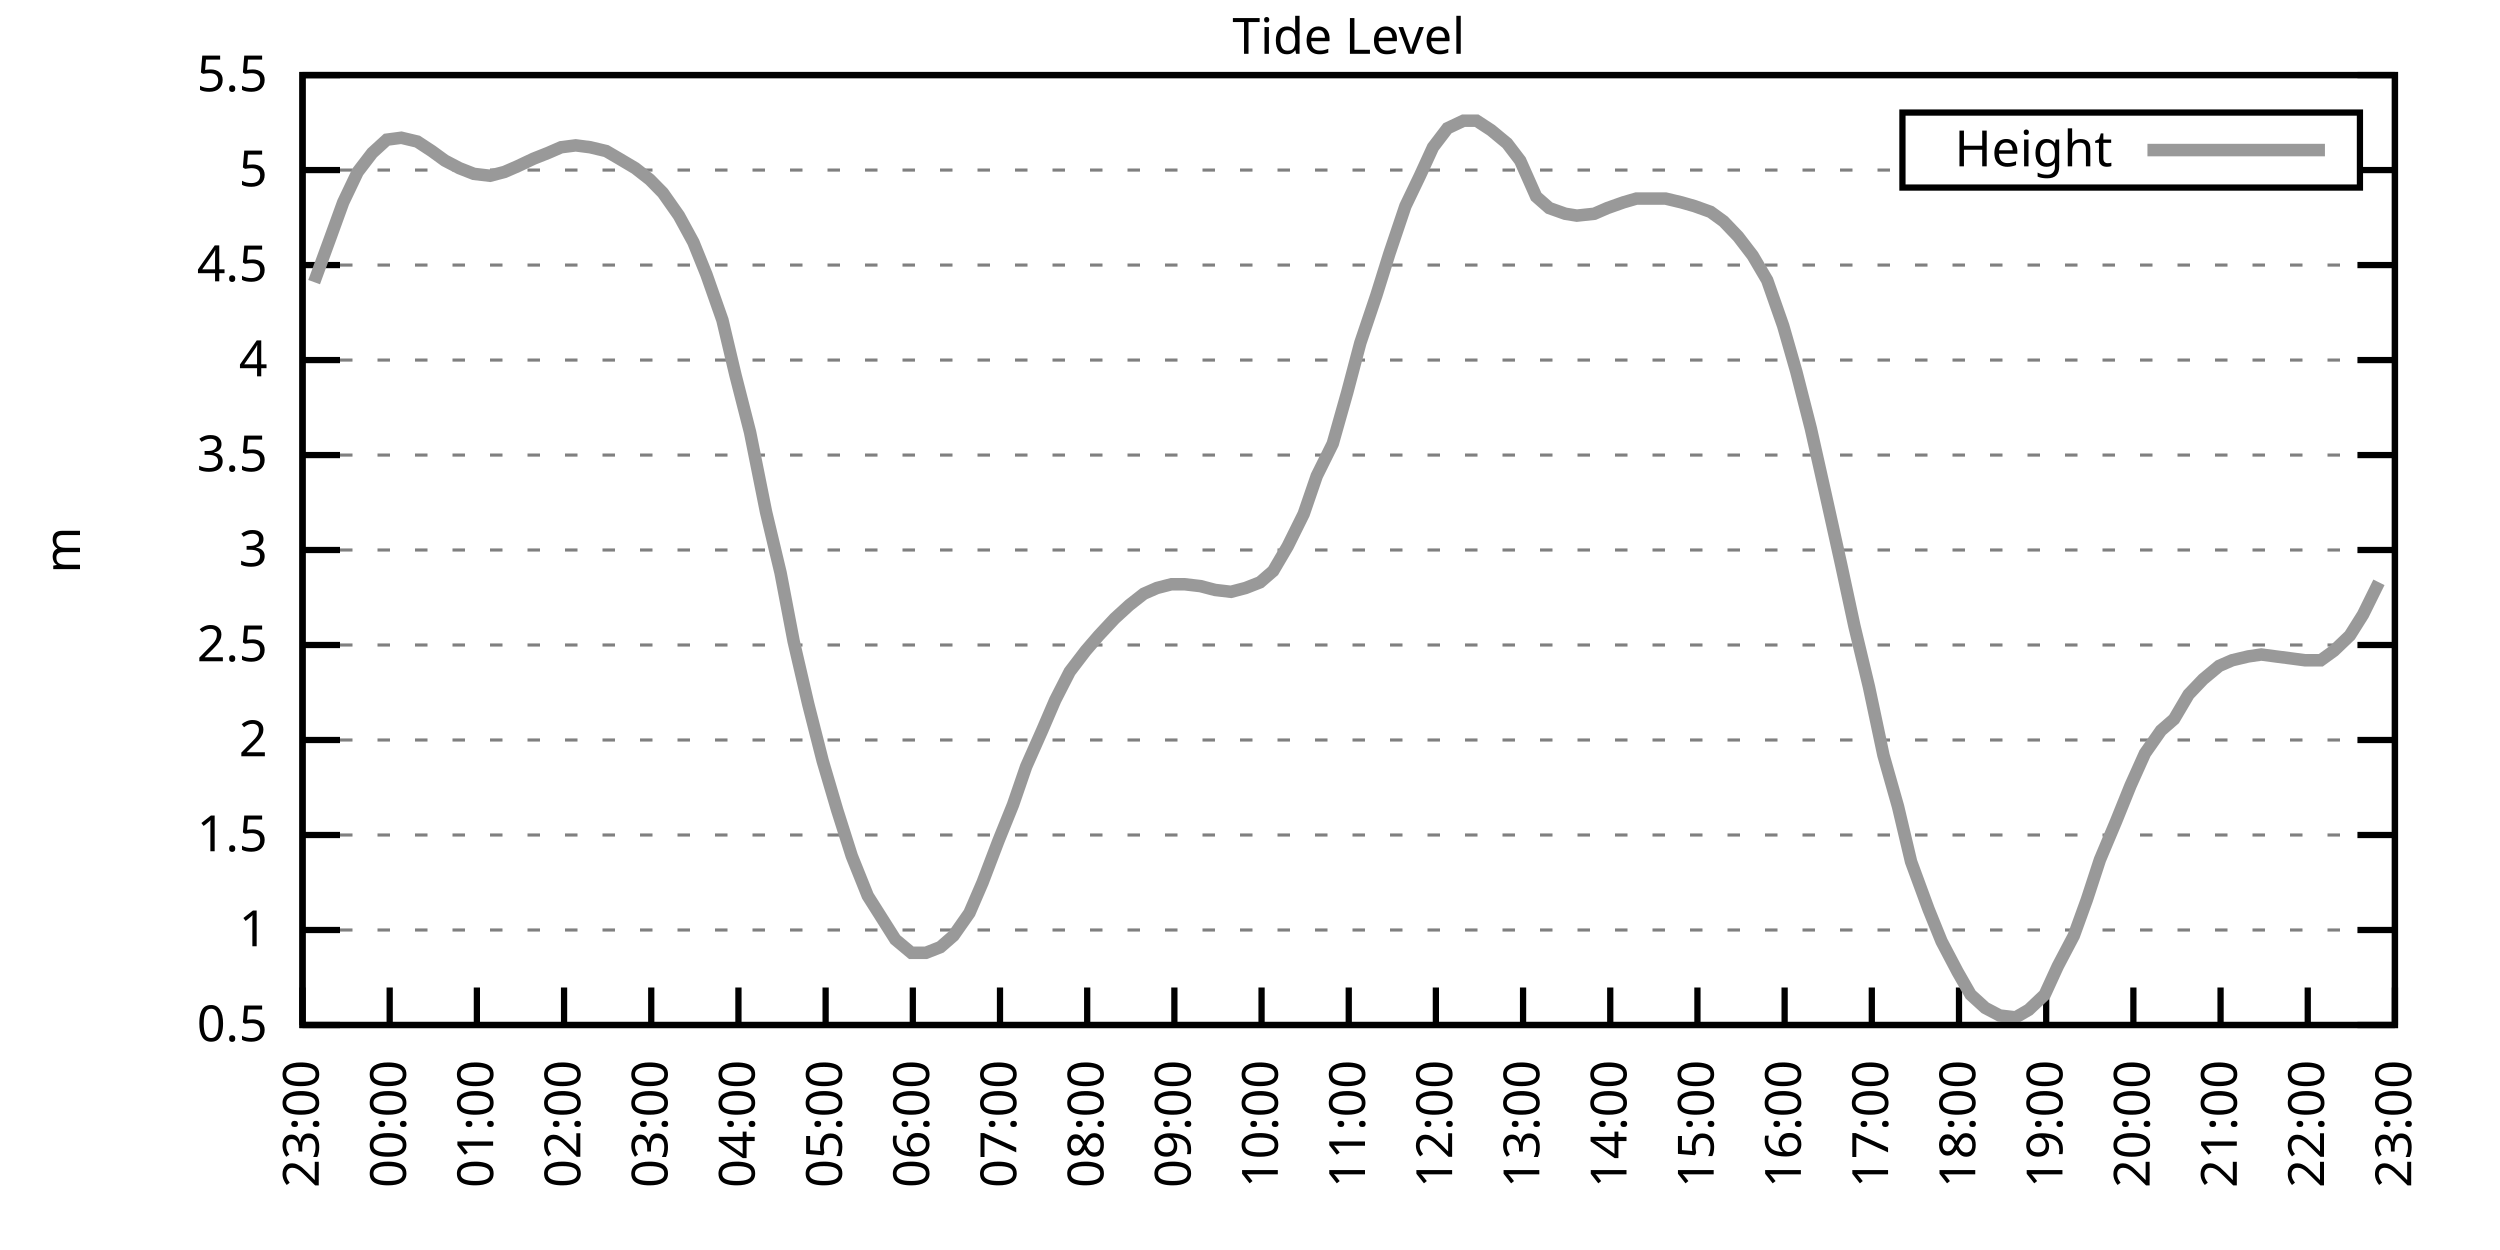
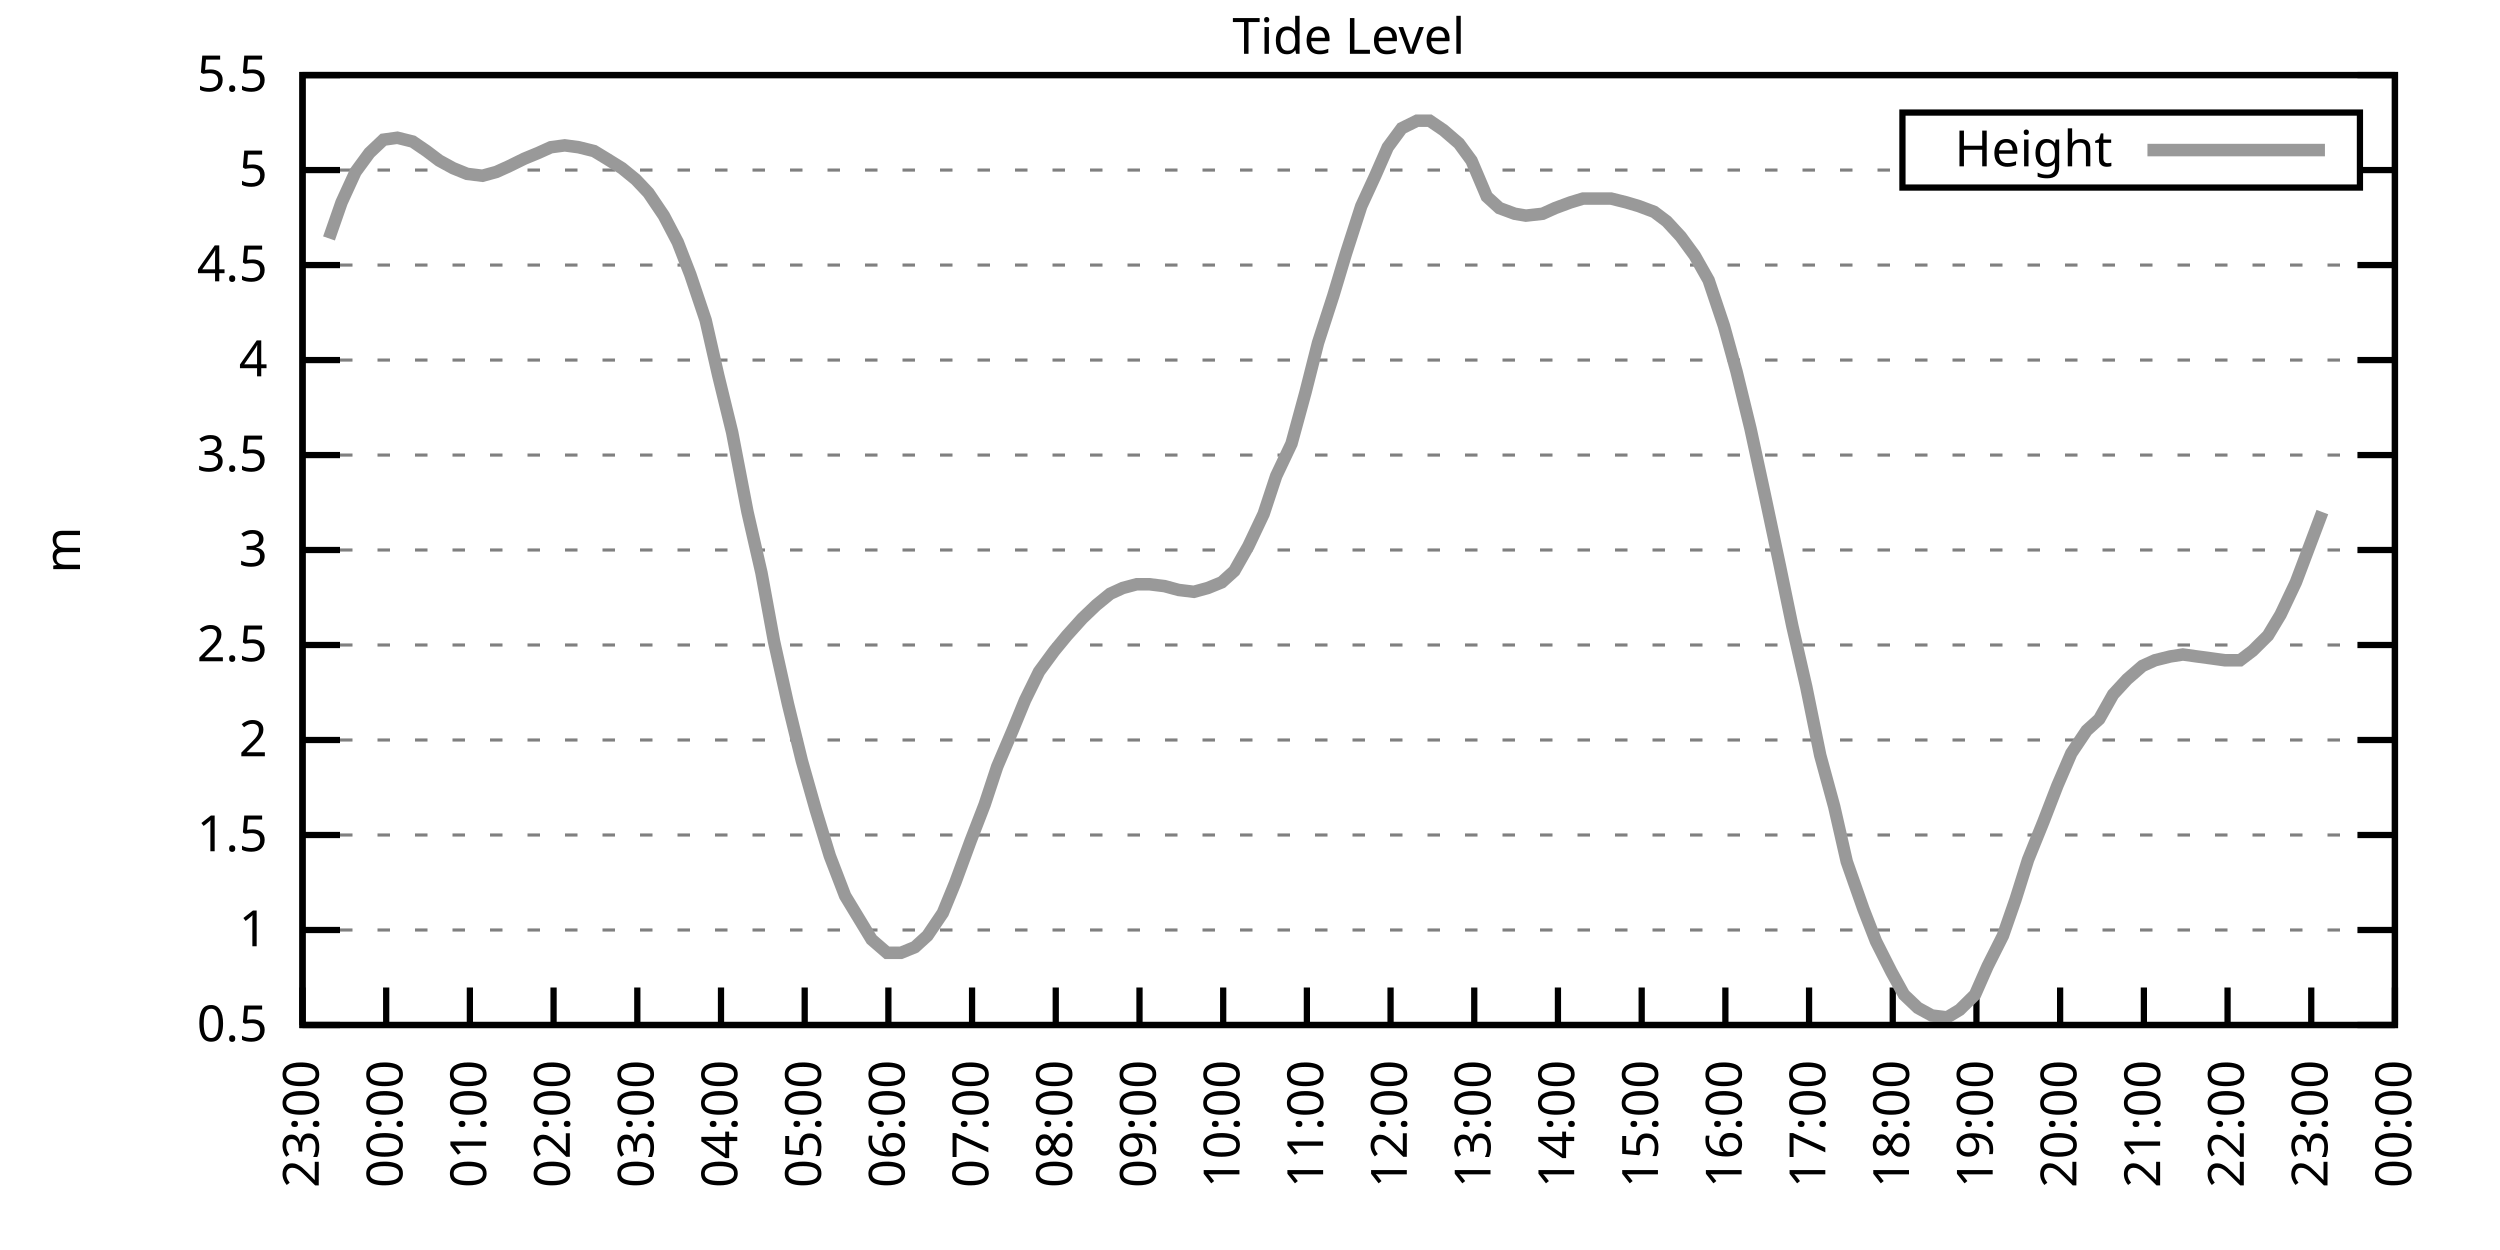
<svg xmlns="http://www.w3.org/2000/svg" xmlns:xlink="http://www.w3.org/1999/xlink" width="400" height="200" viewBox="0 0 400 200">
  <g id="gnuplot_canvas">
    <rect x="0" y="0" width="400" height="200" fill="none" />
    <defs>
      <circle id="gpDot" r="0.5" stroke-width="0.5" stroke="currentColor" />
      <path id="gpPt0" stroke-width="0.333" stroke="currentColor" d="M-1,0 h2 M0,-1 v2" />
      <path id="gpPt1" stroke-width="0.333" stroke="currentColor" d="M-1,-1 L1,1 M1,-1 L-1,1" />
      <path id="gpPt2" stroke-width="0.333" stroke="currentColor" d="M-1,0 L1,0 M0,-1 L0,1 M-1,-1 L1,1 M-1,1 L1,-1" />
      <rect id="gpPt3" stroke-width="0.333" stroke="currentColor" x="-1" y="-1" width="2" height="2" />
      <rect id="gpPt4" stroke-width="0.333" stroke="currentColor" fill="currentColor" x="-1" y="-1" width="2" height="2" />
      <circle id="gpPt5" stroke-width="0.333" stroke="currentColor" cx="0" cy="0" r="1" />
      <use xlink:href="#gpPt5" id="gpPt6" fill="currentColor" stroke="none" />
      <path id="gpPt7" stroke-width="0.333" stroke="currentColor" d="M0,-1.33 L-1.33,0.67 L1.33,0.67 z" />
      <use xlink:href="#gpPt7" id="gpPt8" fill="currentColor" stroke="none" />
      <use xlink:href="#gpPt7" id="gpPt9" stroke="currentColor" transform="rotate(180)" />
      <use xlink:href="#gpPt9" id="gpPt10" fill="currentColor" stroke="none" />
      <use xlink:href="#gpPt3" id="gpPt11" stroke="currentColor" transform="rotate(45)" />
      <use xlink:href="#gpPt11" id="gpPt12" fill="currentColor" stroke="none" />
      <path id="gpPt13" stroke-width="0.333" stroke="currentColor" d="M0,1.330 L1.265,0.411 L0.782,-1.067 L-0.782,-1.076 L-1.265,0.411 z" />
      <use xlink:href="#gpPt13" id="gpPt14" fill="currentColor" stroke="none" />
      <filter id="textbox" filterUnits="objectBoundingBox" x="0" y="0" height="1" width="1">
        <feFlood flood-color="white" flood-opacity="1" result="bgnd" />
        <feComposite in="SourceGraphic" in2="bgnd" operator="atop" />
      </filter>
      <filter id="greybox" filterUnits="objectBoundingBox" x="0" y="0" height="1" width="1">
        <feFlood flood-color="lightgrey" flood-opacity="1" result="grey" />
        <feComposite in="SourceGraphic" in2="grey" operator="atop" />
      </filter>
    </defs>
    <g fill="none" color="white" stroke="currentColor" stroke-width="1.00" stroke-linecap="butt" stroke-linejoin="miter">
</g>
    <g fill="none" color="black" stroke="currentColor" stroke-width="1.00" stroke-linecap="butt" stroke-linejoin="miter">
      <g stroke="none" shape-rendering="crispEdges">
        <polygon fill="rgb(255, 255, 255)" points="48.40,164.00 383.18,164.00 383.18,12.02 48.40,12.02 " />
      </g>
    </g>
    <g fill="none" color="black" stroke="currentColor" stroke-width="1.00" stroke-linecap="butt" stroke-linejoin="miter">
</g>
    <g fill="none" color="black" stroke="black" stroke-width="0.50" stroke-linecap="butt" stroke-linejoin="miter">
</g>
    <g fill="none" color="gray" stroke="currentColor" stroke-width="0.50" stroke-linecap="butt" stroke-linejoin="miter">
      <path stroke="gray" stroke-dasharray="2,4" class="gridline" d="M48.40,164.00 L383.19,164.00  " />
    </g>
    <g fill="none" color="gray" stroke="gray" stroke-width="1.00" stroke-linecap="butt" stroke-linejoin="miter">
</g>
    <g fill="none" color="black" stroke="currentColor" stroke-width="1.00" stroke-linecap="butt" stroke-linejoin="miter">
      <path stroke="black" d="M48.40,164.00 L54.40,164.00 M383.19,164.00 L377.19,164.00  " />
      <g transform="translate(42.80,166.60)" stroke="none" fill="black" font-family="Sans" font-size="8.00" text-anchor="end">
        <text>
          <tspan font-family="Sans"> 0.5</tspan>
        </text>
      </g>
    </g>
    <g fill="none" color="black" stroke="currentColor" stroke-width="1.00" stroke-linecap="butt" stroke-linejoin="miter">
</g>
    <g fill="none" color="black" stroke="black" stroke-width="0.50" stroke-linecap="butt" stroke-linejoin="miter">
</g>
    <g fill="none" color="gray" stroke="currentColor" stroke-width="0.50" stroke-linecap="butt" stroke-linejoin="miter">
      <path stroke="gray" stroke-dasharray="2,4" class="gridline" d="M48.40,148.80 L383.19,148.80  " />
    </g>
    <g fill="none" color="gray" stroke="gray" stroke-width="1.00" stroke-linecap="butt" stroke-linejoin="miter">
</g>
    <g fill="none" color="black" stroke="currentColor" stroke-width="1.00" stroke-linecap="butt" stroke-linejoin="miter">
      <path stroke="black" d="M48.40,148.80 L54.40,148.80 M383.19,148.80 L377.19,148.80  " />
      <g transform="translate(42.80,151.40)" stroke="none" fill="black" font-family="Sans" font-size="8.00" text-anchor="end">
        <text>
          <tspan font-family="Sans"> 1</tspan>
        </text>
      </g>
    </g>
    <g fill="none" color="black" stroke="currentColor" stroke-width="1.00" stroke-linecap="butt" stroke-linejoin="miter">
</g>
    <g fill="none" color="black" stroke="black" stroke-width="0.50" stroke-linecap="butt" stroke-linejoin="miter">
</g>
    <g fill="none" color="gray" stroke="currentColor" stroke-width="0.50" stroke-linecap="butt" stroke-linejoin="miter">
      <path stroke="gray" stroke-dasharray="2,4" class="gridline" d="M48.40,133.60 L383.19,133.60  " />
    </g>
    <g fill="none" color="gray" stroke="gray" stroke-width="1.00" stroke-linecap="butt" stroke-linejoin="miter">
</g>
    <g fill="none" color="black" stroke="currentColor" stroke-width="1.00" stroke-linecap="butt" stroke-linejoin="miter">
      <path stroke="black" d="M48.40,133.60 L54.40,133.60 M383.19,133.60 L377.19,133.60  " />
      <g transform="translate(42.80,136.20)" stroke="none" fill="black" font-family="Sans" font-size="8.00" text-anchor="end">
        <text>
          <tspan font-family="Sans"> 1.5</tspan>
        </text>
      </g>
    </g>
    <g fill="none" color="black" stroke="currentColor" stroke-width="1.00" stroke-linecap="butt" stroke-linejoin="miter">
</g>
    <g fill="none" color="black" stroke="black" stroke-width="0.50" stroke-linecap="butt" stroke-linejoin="miter">
</g>
    <g fill="none" color="gray" stroke="currentColor" stroke-width="0.50" stroke-linecap="butt" stroke-linejoin="miter">
      <path stroke="gray" stroke-dasharray="2,4" class="gridline" d="M48.40,118.40 L383.19,118.40  " />
    </g>
    <g fill="none" color="gray" stroke="gray" stroke-width="1.00" stroke-linecap="butt" stroke-linejoin="miter">
</g>
    <g fill="none" color="black" stroke="currentColor" stroke-width="1.00" stroke-linecap="butt" stroke-linejoin="miter">
      <path stroke="black" d="M48.40,118.40 L54.40,118.40 M383.19,118.40 L377.19,118.40  " />
      <g transform="translate(42.80,121.00)" stroke="none" fill="black" font-family="Sans" font-size="8.00" text-anchor="end">
        <text>
          <tspan font-family="Sans"> 2</tspan>
        </text>
      </g>
    </g>
    <g fill="none" color="black" stroke="currentColor" stroke-width="1.00" stroke-linecap="butt" stroke-linejoin="miter">
</g>
    <g fill="none" color="black" stroke="black" stroke-width="0.50" stroke-linecap="butt" stroke-linejoin="miter">
</g>
    <g fill="none" color="gray" stroke="currentColor" stroke-width="0.50" stroke-linecap="butt" stroke-linejoin="miter">
      <path stroke="gray" stroke-dasharray="2,4" class="gridline" d="M48.40,103.20 L383.19,103.20  " />
    </g>
    <g fill="none" color="gray" stroke="gray" stroke-width="1.00" stroke-linecap="butt" stroke-linejoin="miter">
</g>
    <g fill="none" color="black" stroke="currentColor" stroke-width="1.00" stroke-linecap="butt" stroke-linejoin="miter">
      <path stroke="black" d="M48.40,103.20 L54.40,103.20 M383.19,103.20 L377.19,103.20  " />
      <g transform="translate(42.80,105.80)" stroke="none" fill="black" font-family="Sans" font-size="8.00" text-anchor="end">
        <text>
          <tspan font-family="Sans"> 2.5</tspan>
        </text>
      </g>
    </g>
    <g fill="none" color="black" stroke="currentColor" stroke-width="1.00" stroke-linecap="butt" stroke-linejoin="miter">
</g>
    <g fill="none" color="black" stroke="black" stroke-width="0.50" stroke-linecap="butt" stroke-linejoin="miter">
</g>
    <g fill="none" color="gray" stroke="currentColor" stroke-width="0.50" stroke-linecap="butt" stroke-linejoin="miter">
      <path stroke="gray" stroke-dasharray="2,4" class="gridline" d="M48.40,88.00 L383.19,88.00  " />
    </g>
    <g fill="none" color="gray" stroke="gray" stroke-width="1.00" stroke-linecap="butt" stroke-linejoin="miter">
</g>
    <g fill="none" color="black" stroke="currentColor" stroke-width="1.00" stroke-linecap="butt" stroke-linejoin="miter">
      <path stroke="black" d="M48.40,88.00 L54.40,88.00 M383.19,88.00 L377.19,88.00  " />
      <g transform="translate(42.80,90.60)" stroke="none" fill="black" font-family="Sans" font-size="8.00" text-anchor="end">
        <text>
          <tspan font-family="Sans"> 3</tspan>
        </text>
      </g>
    </g>
    <g fill="none" color="black" stroke="currentColor" stroke-width="1.00" stroke-linecap="butt" stroke-linejoin="miter">
</g>
    <g fill="none" color="black" stroke="black" stroke-width="0.50" stroke-linecap="butt" stroke-linejoin="miter">
</g>
    <g fill="none" color="gray" stroke="currentColor" stroke-width="0.50" stroke-linecap="butt" stroke-linejoin="miter">
      <path stroke="gray" stroke-dasharray="2,4" class="gridline" d="M48.40,72.81 L383.19,72.81  " />
    </g>
    <g fill="none" color="gray" stroke="gray" stroke-width="1.00" stroke-linecap="butt" stroke-linejoin="miter">
</g>
    <g fill="none" color="black" stroke="currentColor" stroke-width="1.00" stroke-linecap="butt" stroke-linejoin="miter">
      <path stroke="black" d="M48.40,72.81 L54.40,72.81 M383.19,72.81 L377.19,72.81  " />
      <g transform="translate(42.80,75.41)" stroke="none" fill="black" font-family="Sans" font-size="8.00" text-anchor="end">
        <text>
          <tspan font-family="Sans"> 3.5</tspan>
        </text>
      </g>
    </g>
    <g fill="none" color="black" stroke="currentColor" stroke-width="1.00" stroke-linecap="butt" stroke-linejoin="miter">
</g>
    <g fill="none" color="black" stroke="black" stroke-width="0.50" stroke-linecap="butt" stroke-linejoin="miter">
</g>
    <g fill="none" color="gray" stroke="currentColor" stroke-width="0.50" stroke-linecap="butt" stroke-linejoin="miter">
      <path stroke="gray" stroke-dasharray="2,4" class="gridline" d="M48.40,57.61 L383.19,57.61  " />
    </g>
    <g fill="none" color="gray" stroke="gray" stroke-width="1.00" stroke-linecap="butt" stroke-linejoin="miter">
</g>
    <g fill="none" color="black" stroke="currentColor" stroke-width="1.00" stroke-linecap="butt" stroke-linejoin="miter">
      <path stroke="black" d="M48.40,57.61 L54.40,57.61 M383.19,57.61 L377.19,57.61  " />
      <g transform="translate(42.80,60.21)" stroke="none" fill="black" font-family="Sans" font-size="8.00" text-anchor="end">
        <text>
          <tspan font-family="Sans"> 4</tspan>
        </text>
      </g>
    </g>
    <g fill="none" color="black" stroke="currentColor" stroke-width="1.00" stroke-linecap="butt" stroke-linejoin="miter">
</g>
    <g fill="none" color="black" stroke="black" stroke-width="0.50" stroke-linecap="butt" stroke-linejoin="miter">
</g>
    <g fill="none" color="gray" stroke="currentColor" stroke-width="0.50" stroke-linecap="butt" stroke-linejoin="miter">
      <path stroke="gray" stroke-dasharray="2,4" class="gridline" d="M48.40,42.41 L383.19,42.41  " />
    </g>
    <g fill="none" color="gray" stroke="gray" stroke-width="1.00" stroke-linecap="butt" stroke-linejoin="miter">
</g>
    <g fill="none" color="black" stroke="currentColor" stroke-width="1.00" stroke-linecap="butt" stroke-linejoin="miter">
      <path stroke="black" d="M48.40,42.41 L54.40,42.41 M383.19,42.41 L377.19,42.41  " />
      <g transform="translate(42.80,45.01)" stroke="none" fill="black" font-family="Sans" font-size="8.00" text-anchor="end">
        <text>
          <tspan font-family="Sans"> 4.5</tspan>
        </text>
      </g>
    </g>
    <g fill="none" color="black" stroke="currentColor" stroke-width="1.00" stroke-linecap="butt" stroke-linejoin="miter">
</g>
    <g fill="none" color="black" stroke="black" stroke-width="0.50" stroke-linecap="butt" stroke-linejoin="miter">
</g>
    <g fill="none" color="gray" stroke="currentColor" stroke-width="0.50" stroke-linecap="butt" stroke-linejoin="miter">
      <path stroke="gray" stroke-dasharray="2,4" class="gridline" d="M48.40,27.21 L304.39,27.21 M377.59,27.21 L383.19,27.21  " />
    </g>
    <g fill="none" color="gray" stroke="gray" stroke-width="1.00" stroke-linecap="butt" stroke-linejoin="miter">
</g>
    <g fill="none" color="black" stroke="currentColor" stroke-width="1.00" stroke-linecap="butt" stroke-linejoin="miter">
      <path stroke="black" d="M48.40,27.21 L54.40,27.21 M383.19,27.21 L377.19,27.21  " />
      <g transform="translate(42.80,29.81)" stroke="none" fill="black" font-family="Sans" font-size="8.00" text-anchor="end">
        <text>
          <tspan font-family="Sans"> 5</tspan>
        </text>
      </g>
    </g>
    <g fill="none" color="black" stroke="currentColor" stroke-width="1.00" stroke-linecap="butt" stroke-linejoin="miter">
</g>
    <g fill="none" color="black" stroke="black" stroke-width="0.50" stroke-linecap="butt" stroke-linejoin="miter">
</g>
    <g fill="none" color="gray" stroke="currentColor" stroke-width="0.50" stroke-linecap="butt" stroke-linejoin="miter">
      <path stroke="gray" stroke-dasharray="2,4" class="gridline" d="M48.40,12.01 L383.19,12.01  " />
    </g>
    <g fill="none" color="gray" stroke="gray" stroke-width="1.00" stroke-linecap="butt" stroke-linejoin="miter">
</g>
    <g fill="none" color="black" stroke="currentColor" stroke-width="1.00" stroke-linecap="butt" stroke-linejoin="miter">
      <path stroke="black" d="M48.40,12.01 L54.40,12.01 M383.19,12.01 L377.19,12.01  " />
      <g transform="translate(42.80,14.61)" stroke="none" fill="black" font-family="Sans" font-size="8.00" text-anchor="end">
        <text>
          <tspan font-family="Sans"> 5.5</tspan>
        </text>
      </g>
    </g>
    <g fill="none" color="black" stroke="currentColor" stroke-width="1.00" stroke-linecap="butt" stroke-linejoin="miter">
      <path stroke="black" d="M48.40,164.00 L48.40,158.00  " />
      <g transform="translate(51.00,169.60) rotate(270.00)" stroke="none" fill="black" font-family="Sans" font-size="8.00" text-anchor="end">
        <text>
          <tspan font-family="Sans">23:00</tspan>
        </text>
      </g>
    </g>
    <g fill="none" color="black" stroke="currentColor" stroke-width="1.00" stroke-linecap="butt" stroke-linejoin="miter">
-       <path stroke="black" d="M62.35,164.00 L62.35,158.00  " />
-       <g transform="translate(64.95,169.60) rotate(270.00)" stroke="none" fill="black" font-family="Sans" font-size="8.00" text-anchor="end">
+       <path stroke="black" d="M61.79,164.00 L61.79,158.00  " />
+       <g transform="translate(64.39,169.60) rotate(270.00)" stroke="none" fill="black" font-family="Sans" font-size="8.00" text-anchor="end">
        <text>
          <tspan font-family="Sans">00:00</tspan>
        </text>
      </g>
    </g>
    <g fill="none" color="black" stroke="currentColor" stroke-width="1.00" stroke-linecap="butt" stroke-linejoin="miter">
-       <path stroke="black" d="M76.30,164.00 L76.30,158.00  " />
-       <g transform="translate(78.90,169.60) rotate(270.00)" stroke="none" fill="black" font-family="Sans" font-size="8.00" text-anchor="end">
+       <path stroke="black" d="M75.18,164.00 L75.18,158.00  " />
+       <g transform="translate(77.78,169.60) rotate(270.00)" stroke="none" fill="black" font-family="Sans" font-size="8.00" text-anchor="end">
        <text>
          <tspan font-family="Sans">01:00</tspan>
        </text>
      </g>
    </g>
    <g fill="none" color="black" stroke="currentColor" stroke-width="1.00" stroke-linecap="butt" stroke-linejoin="miter">
-       <path stroke="black" d="M90.25,164.00 L90.25,158.00  " />
-       <g transform="translate(92.85,169.60) rotate(270.00)" stroke="none" fill="black" font-family="Sans" font-size="8.00" text-anchor="end">
+       <path stroke="black" d="M88.57,164.00 L88.57,158.00  " />
+       <g transform="translate(91.17,169.60) rotate(270.00)" stroke="none" fill="black" font-family="Sans" font-size="8.00" text-anchor="end">
        <text>
          <tspan font-family="Sans">02:00</tspan>
        </text>
      </g>
    </g>
    <g fill="none" color="black" stroke="currentColor" stroke-width="1.00" stroke-linecap="butt" stroke-linejoin="miter">
-       <path stroke="black" d="M104.20,164.00 L104.20,158.00  " />
-       <g transform="translate(106.80,169.60) rotate(270.00)" stroke="none" fill="black" font-family="Sans" font-size="8.00" text-anchor="end">
+       <path stroke="black" d="M101.97,164.00 L101.97,158.00  " />
+       <g transform="translate(104.57,169.60) rotate(270.00)" stroke="none" fill="black" font-family="Sans" font-size="8.00" text-anchor="end">
        <text>
          <tspan font-family="Sans">03:00</tspan>
        </text>
      </g>
    </g>
    <g fill="none" color="black" stroke="currentColor" stroke-width="1.00" stroke-linecap="butt" stroke-linejoin="miter">
-       <path stroke="black" d="M118.15,164.00 L118.15,158.00  " />
-       <g transform="translate(120.75,169.60) rotate(270.00)" stroke="none" fill="black" font-family="Sans" font-size="8.00" text-anchor="end">
+       <path stroke="black" d="M115.36,164.00 L115.36,158.00  " />
+       <g transform="translate(117.96,169.60) rotate(270.00)" stroke="none" fill="black" font-family="Sans" font-size="8.00" text-anchor="end">
        <text>
          <tspan font-family="Sans">04:00</tspan>
        </text>
      </g>
    </g>
    <g fill="none" color="black" stroke="currentColor" stroke-width="1.00" stroke-linecap="butt" stroke-linejoin="miter">
-       <path stroke="black" d="M132.10,164.00 L132.10,158.00  " />
-       <g transform="translate(134.70,169.60) rotate(270.00)" stroke="none" fill="black" font-family="Sans" font-size="8.00" text-anchor="end">
+       <path stroke="black" d="M128.75,164.00 L128.75,158.00  " />
+       <g transform="translate(131.35,169.60) rotate(270.00)" stroke="none" fill="black" font-family="Sans" font-size="8.00" text-anchor="end">
        <text>
          <tspan font-family="Sans">05:00</tspan>
        </text>
      </g>
    </g>
    <g fill="none" color="black" stroke="currentColor" stroke-width="1.00" stroke-linecap="butt" stroke-linejoin="miter">
-       <path stroke="black" d="M146.05,164.00 L146.05,158.00  " />
-       <g transform="translate(148.65,169.60) rotate(270.00)" stroke="none" fill="black" font-family="Sans" font-size="8.00" text-anchor="end">
+       <path stroke="black" d="M142.14,164.00 L142.14,158.00  " />
+       <g transform="translate(144.74,169.60) rotate(270.00)" stroke="none" fill="black" font-family="Sans" font-size="8.00" text-anchor="end">
        <text>
          <tspan font-family="Sans">06:00</tspan>
        </text>
      </g>
    </g>
    <g fill="none" color="black" stroke="currentColor" stroke-width="1.00" stroke-linecap="butt" stroke-linejoin="miter">
-       <path stroke="black" d="M160.00,164.00 L160.00,158.00  " />
-       <g transform="translate(162.60,169.60) rotate(270.00)" stroke="none" fill="black" font-family="Sans" font-size="8.00" text-anchor="end">
+       <path stroke="black" d="M155.53,164.00 L155.53,158.00  " />
+       <g transform="translate(158.13,169.60) rotate(270.00)" stroke="none" fill="black" font-family="Sans" font-size="8.00" text-anchor="end">
        <text>
          <tspan font-family="Sans">07:00</tspan>
        </text>
      </g>
    </g>
    <g fill="none" color="black" stroke="currentColor" stroke-width="1.00" stroke-linecap="butt" stroke-linejoin="miter">
-       <path stroke="black" d="M173.95,164.00 L173.95,158.00  " />
-       <g transform="translate(176.55,169.60) rotate(270.00)" stroke="none" fill="black" font-family="Sans" font-size="8.00" text-anchor="end">
+       <path stroke="black" d="M168.92,164.00 L168.92,158.00  " />
+       <g transform="translate(171.52,169.60) rotate(270.00)" stroke="none" fill="black" font-family="Sans" font-size="8.00" text-anchor="end">
        <text>
          <tspan font-family="Sans">08:00</tspan>
        </text>
      </g>
    </g>
    <g fill="none" color="black" stroke="currentColor" stroke-width="1.00" stroke-linecap="butt" stroke-linejoin="miter">
-       <path stroke="black" d="M187.90,164.00 L187.90,158.00  " />
-       <g transform="translate(190.50,169.60) rotate(270.00)" stroke="none" fill="black" font-family="Sans" font-size="8.00" text-anchor="end">
+       <path stroke="black" d="M182.32,164.00 L182.32,158.00  " />
+       <g transform="translate(184.92,169.60) rotate(270.00)" stroke="none" fill="black" font-family="Sans" font-size="8.00" text-anchor="end">
        <text>
          <tspan font-family="Sans">09:00</tspan>
        </text>
      </g>
    </g>
    <g fill="none" color="black" stroke="currentColor" stroke-width="1.00" stroke-linecap="butt" stroke-linejoin="miter">
-       <path stroke="black" d="M201.85,164.00 L201.85,158.00  " />
-       <g transform="translate(204.45,169.60) rotate(270.00)" stroke="none" fill="black" font-family="Sans" font-size="8.00" text-anchor="end">
+       <path stroke="black" d="M195.71,164.00 L195.71,158.00  " />
+       <g transform="translate(198.31,169.60) rotate(270.00)" stroke="none" fill="black" font-family="Sans" font-size="8.00" text-anchor="end">
        <text>
          <tspan font-family="Sans">10:00</tspan>
        </text>
      </g>
    </g>
    <g fill="none" color="black" stroke="currentColor" stroke-width="1.00" stroke-linecap="butt" stroke-linejoin="miter">
-       <path stroke="black" d="M215.80,164.00 L215.80,158.00  " />
-       <g transform="translate(218.40,169.60) rotate(270.00)" stroke="none" fill="black" font-family="Sans" font-size="8.00" text-anchor="end">
+       <path stroke="black" d="M209.10,164.00 L209.10,158.00  " />
+       <g transform="translate(211.70,169.60) rotate(270.00)" stroke="none" fill="black" font-family="Sans" font-size="8.00" text-anchor="end">
        <text>
          <tspan font-family="Sans">11:00</tspan>
        </text>
      </g>
    </g>
    <g fill="none" color="black" stroke="currentColor" stroke-width="1.00" stroke-linecap="butt" stroke-linejoin="miter">
-       <path stroke="black" d="M229.74,164.00 L229.74,158.00  " />
-       <g transform="translate(232.34,169.60) rotate(270.00)" stroke="none" fill="black" font-family="Sans" font-size="8.00" text-anchor="end">
+       <path stroke="black" d="M222.49,164.00 L222.49,158.00  " />
+       <g transform="translate(225.09,169.60) rotate(270.00)" stroke="none" fill="black" font-family="Sans" font-size="8.00" text-anchor="end">
        <text>
          <tspan font-family="Sans">12:00</tspan>
        </text>
      </g>
    </g>
    <g fill="none" color="black" stroke="currentColor" stroke-width="1.00" stroke-linecap="butt" stroke-linejoin="miter">
-       <path stroke="black" d="M243.69,164.00 L243.69,158.00  " />
-       <g transform="translate(246.29,169.60) rotate(270.00)" stroke="none" fill="black" font-family="Sans" font-size="8.00" text-anchor="end">
+       <path stroke="black" d="M235.88,164.00 L235.88,158.00  " />
+       <g transform="translate(238.48,169.60) rotate(270.00)" stroke="none" fill="black" font-family="Sans" font-size="8.00" text-anchor="end">
        <text>
          <tspan font-family="Sans">13:00</tspan>
        </text>
      </g>
    </g>
    <g fill="none" color="black" stroke="currentColor" stroke-width="1.00" stroke-linecap="butt" stroke-linejoin="miter">
-       <path stroke="black" d="M257.64,164.00 L257.64,158.00  " />
-       <g transform="translate(260.24,169.60) rotate(270.00)" stroke="none" fill="black" font-family="Sans" font-size="8.00" text-anchor="end">
+       <path stroke="black" d="M249.27,164.00 L249.27,158.00  " />
+       <g transform="translate(251.87,169.60) rotate(270.00)" stroke="none" fill="black" font-family="Sans" font-size="8.00" text-anchor="end">
        <text>
          <tspan font-family="Sans">14:00</tspan>
        </text>
      </g>
    </g>
    <g fill="none" color="black" stroke="currentColor" stroke-width="1.00" stroke-linecap="butt" stroke-linejoin="miter">
-       <path stroke="black" d="M271.59,164.00 L271.59,158.00  " />
-       <g transform="translate(274.19,169.60) rotate(270.00)" stroke="none" fill="black" font-family="Sans" font-size="8.00" text-anchor="end">
+       <path stroke="black" d="M262.67,164.00 L262.67,158.00  " />
+       <g transform="translate(265.27,169.60) rotate(270.00)" stroke="none" fill="black" font-family="Sans" font-size="8.00" text-anchor="end">
        <text>
          <tspan font-family="Sans">15:00</tspan>
        </text>
      </g>
    </g>
    <g fill="none" color="black" stroke="currentColor" stroke-width="1.00" stroke-linecap="butt" stroke-linejoin="miter">
-       <path stroke="black" d="M285.54,164.00 L285.54,158.00  " />
-       <g transform="translate(288.14,169.60) rotate(270.00)" stroke="none" fill="black" font-family="Sans" font-size="8.00" text-anchor="end">
+       <path stroke="black" d="M276.06,164.00 L276.06,158.00  " />
+       <g transform="translate(278.66,169.60) rotate(270.00)" stroke="none" fill="black" font-family="Sans" font-size="8.00" text-anchor="end">
        <text>
          <tspan font-family="Sans">16:00</tspan>
        </text>
      </g>
    </g>
    <g fill="none" color="black" stroke="currentColor" stroke-width="1.00" stroke-linecap="butt" stroke-linejoin="miter">
-       <path stroke="black" d="M299.49,164.00 L299.49,158.00  " />
-       <g transform="translate(302.09,169.60) rotate(270.00)" stroke="none" fill="black" font-family="Sans" font-size="8.00" text-anchor="end">
+       <path stroke="black" d="M289.45,164.00 L289.45,158.00  " />
+       <g transform="translate(292.05,169.60) rotate(270.00)" stroke="none" fill="black" font-family="Sans" font-size="8.00" text-anchor="end">
        <text>
          <tspan font-family="Sans">17:00</tspan>
        </text>
      </g>
    </g>
    <g fill="none" color="black" stroke="currentColor" stroke-width="1.00" stroke-linecap="butt" stroke-linejoin="miter">
-       <path stroke="black" d="M313.44,164.00 L313.44,158.00  " />
-       <g transform="translate(316.04,169.60) rotate(270.00)" stroke="none" fill="black" font-family="Sans" font-size="8.00" text-anchor="end">
+       <path stroke="black" d="M302.84,164.00 L302.84,158.00  " />
+       <g transform="translate(305.44,169.60) rotate(270.00)" stroke="none" fill="black" font-family="Sans" font-size="8.00" text-anchor="end">
        <text>
          <tspan font-family="Sans">18:00</tspan>
        </text>
      </g>
    </g>
    <g fill="none" color="black" stroke="currentColor" stroke-width="1.00" stroke-linecap="butt" stroke-linejoin="miter">
-       <path stroke="black" d="M327.39,164.00 L327.39,158.00  " />
-       <g transform="translate(329.99,169.60) rotate(270.00)" stroke="none" fill="black" font-family="Sans" font-size="8.00" text-anchor="end">
+       <path stroke="black" d="M316.23,164.00 L316.23,158.00  " />
+       <g transform="translate(318.83,169.60) rotate(270.00)" stroke="none" fill="black" font-family="Sans" font-size="8.00" text-anchor="end">
        <text>
          <tspan font-family="Sans">19:00</tspan>
        </text>
      </g>
    </g>
    <g fill="none" color="black" stroke="currentColor" stroke-width="1.00" stroke-linecap="butt" stroke-linejoin="miter">
-       <path stroke="black" d="M341.34,164.00 L341.34,158.00  " />
-       <g transform="translate(343.94,169.60) rotate(270.00)" stroke="none" fill="black" font-family="Sans" font-size="8.00" text-anchor="end">
+       <path stroke="black" d="M329.62,164.00 L329.62,158.00  " />
+       <g transform="translate(332.22,169.60) rotate(270.00)" stroke="none" fill="black" font-family="Sans" font-size="8.00" text-anchor="end">
        <text>
          <tspan font-family="Sans">20:00</tspan>
        </text>
      </g>
    </g>
    <g fill="none" color="black" stroke="currentColor" stroke-width="1.00" stroke-linecap="butt" stroke-linejoin="miter">
-       <path stroke="black" d="M355.29,164.00 L355.29,158.00  " />
-       <g transform="translate(357.89,169.60) rotate(270.00)" stroke="none" fill="black" font-family="Sans" font-size="8.00" text-anchor="end">
+       <path stroke="black" d="M343.02,164.00 L343.02,158.00  " />
+       <g transform="translate(345.62,169.60) rotate(270.00)" stroke="none" fill="black" font-family="Sans" font-size="8.00" text-anchor="end">
        <text>
          <tspan font-family="Sans">21:00</tspan>
        </text>
      </g>
    </g>
    <g fill="none" color="black" stroke="currentColor" stroke-width="1.00" stroke-linecap="butt" stroke-linejoin="miter">
-       <path stroke="black" d="M369.24,164.00 L369.24,158.00  " />
-       <g transform="translate(371.84,169.60) rotate(270.00)" stroke="none" fill="black" font-family="Sans" font-size="8.00" text-anchor="end">
+       <path stroke="black" d="M356.41,164.00 L356.41,158.00  " />
+       <g transform="translate(359.01,169.60) rotate(270.00)" stroke="none" fill="black" font-family="Sans" font-size="8.00" text-anchor="end">
        <text>
          <tspan font-family="Sans">22:00</tspan>
+         </text>
+       </g>
+     </g>
+     <g fill="none" color="black" stroke="currentColor" stroke-width="1.00" stroke-linecap="butt" stroke-linejoin="miter">
+       <path stroke="black" d="M369.80,164.00 L369.80,158.00  " />
+       <g transform="translate(372.40,169.60) rotate(270.00)" stroke="none" fill="black" font-family="Sans" font-size="8.00" text-anchor="end">
+         <text>
+           <tspan font-family="Sans">23:00</tspan>
        </text>
      </g>
    </g>
    <g fill="none" color="black" stroke="currentColor" stroke-width="1.00" stroke-linecap="butt" stroke-linejoin="miter">
      <path stroke="black" d="M383.19,164.00 L383.19,158.00  " />
      <g transform="translate(385.79,169.60) rotate(270.00)" stroke="none" fill="black" font-family="Sans" font-size="8.00" text-anchor="end">
        <text>
-           <tspan font-family="Sans">23:00</tspan>
+           <tspan font-family="Sans">00:00</tspan>
        </text>
      </g>
    </g>
    <g fill="none" color="black" stroke="currentColor" stroke-width="1.00" stroke-linecap="butt" stroke-linejoin="miter">
</g>
    <g fill="none" color="black" stroke="currentColor" stroke-width="1.00" stroke-linecap="butt" stroke-linejoin="miter">
      <path stroke="black" d="M48.40,12.01 L48.40,164.00 L383.19,164.00 L383.19,12.01 L48.40,12.01 Z  " />
    </g>
    <g fill="none" color="black" stroke="currentColor" stroke-width="1.00" stroke-linecap="butt" stroke-linejoin="miter">
</g>
    <g fill="none" color="black" stroke="currentColor" stroke-width="1.00" stroke-linecap="butt" stroke-linejoin="miter">
      <path stroke="black" d="M304.39,30.01 L304.39,18.01 L377.59,18.01 L377.59,30.01 L304.39,30.01 Z  " />
    </g>
    <g id="Tide_level_plot_1">
      <g fill="none" color="white" stroke="black" stroke-width="2.00" stroke-linecap="butt" stroke-linejoin="miter">
</g>
      <g fill="none" color="black" stroke="currentColor" stroke-width="2.00" stroke-linecap="butt" stroke-linejoin="miter">
        <g transform="translate(337.99,26.61)" stroke="none" fill="black" font-family="Sans" font-size="8.00" text-anchor="end">
          <text>
            <tspan font-family="Sans">Height</tspan>
          </text>
        </g>
      </g>
      <g fill="none" color="black" stroke="currentColor" stroke-width="2.00" stroke-linecap="butt" stroke-linejoin="miter">
-         <path stroke="rgb(153, 153, 153)" d="M343.59,24.01 L371.99,24.01 M50.26,45.14 L52.82,38.15 L54.91,32.38 L57.23,27.51 L59.56,24.47 L61.88,22.35   L64.21,22.04 L66.77,22.65 L69.09,24.17 L71.18,25.69 L73.51,26.91 L75.83,27.82 L78.39,28.12 L80.72,27.51   L82.81,26.60 L85.37,25.39 L87.69,24.47 L89.78,23.56 L92.11,23.26 L94.43,23.56 L96.99,24.17 L99.08,25.39   L101.64,26.91 L103.97,28.73 L106.06,30.86 L108.62,34.50 L110.94,38.76 L113.03,43.93 L115.59,51.22 L117.68,60.04   L120.01,69.16 L122.57,81.93 L124.89,91.65 L126.98,102.60 L129.31,112.63 L131.63,121.75 L133.96,129.65 L136.28,136.95   L138.84,143.33 L143.26,150.32 L145.81,152.45 L148.14,152.45 L150.46,151.54 L152.56,149.71 L155.11,146.07 L157.21,141.20   L159.76,134.51 L162.09,128.74 L164.18,122.66 L166.74,116.88 L168.83,112.02 L171.16,107.46 L173.71,104.12 L175.81,101.68   L178.36,98.95 L180.69,96.82 L183.01,95.00 L185.11,94.08 L187.43,93.48 L189.52,93.48 L192.08,93.78 L194.41,94.39   L196.96,94.69 L199.29,94.08 L201.61,93.17 L203.71,91.35 L206.03,87.40 L208.59,82.23 L210.68,76.15 L213.24,70.98   L215.56,62.77 L217.65,54.87 L220.21,47.27 L222.30,40.58 L224.86,32.98 L227.19,28.12 L229.28,23.56 L231.60,20.52   L234.16,19.31 L236.25,19.31 L238.58,20.83 L241.14,22.95 L243.23,25.69 L245.79,31.46 L247.88,33.29 L250.44,34.20   L252.30,34.50 L255.09,34.20 L257.18,33.29 L259.74,32.38 L261.83,31.77 L264.15,31.77 L266.48,31.77 L269.04,32.38   L271.13,32.98 L273.69,33.90 L275.78,35.42 L278.10,37.85 L280.43,40.89 L282.75,44.84 L285.31,52.14 L287.40,59.43   L289.73,68.55 L292.05,78.89 L294.61,90.44 L296.70,100.16 L299.03,109.89 L301.35,120.83 L303.68,129.04 L305.77,137.86   L308.56,145.46 L310.65,150.62 L313.21,155.49 L315.30,159.14 L317.63,161.26 L319.95,162.48 L322.51,162.78 L324.60,161.57   L327.16,159.14 L329.25,154.58 L331.81,149.71 L333.90,143.94 L335.99,137.55 L338.55,131.47 L340.88,125.70 L343.20,120.53   L345.76,116.88 L347.85,115.06 L350.18,111.11 L352.50,108.68 L355.06,106.55 L357.15,105.64 L359.71,105.03 L361.80,104.72   L364.13,105.03 L366.45,105.33 L368.78,105.64 L371.33,105.64 L373.43,104.12 L375.98,101.68 L378.08,98.34 L380.63,93.17    " />
+         <path stroke="rgb(153, 153, 153)" d="M343.59,24.01 L371.99,24.01 M52.64,38.15 L54.65,32.38 L56.88,27.51 L59.11,24.47 L61.35,22.35 L63.58,22.04   L66.03,22.65 L68.26,24.17 L70.27,25.69 L72.50,26.91 L74.74,27.82 L77.19,28.12 L79.42,27.51 L81.43,26.60   L83.89,25.39 L86.12,24.47 L88.13,23.56 L90.36,23.26 L92.59,23.56 L95.05,24.17 L97.06,25.39 L99.51,26.91   L101.74,28.73 L103.75,30.86 L106.21,34.50 L108.44,38.76 L110.45,43.93 L112.90,51.22 L114.91,60.04 L117.14,69.16   L119.60,81.93 L121.83,91.65 L123.84,102.60 L126.07,112.63 L128.30,121.75 L130.54,129.65 L132.77,136.95 L135.22,143.33   L139.46,150.32 L141.92,152.45 L144.15,152.45 L146.38,151.54 L148.39,149.71 L150.85,146.07 L152.85,141.20 L155.31,134.51   L157.54,128.74 L159.55,122.66 L162.01,116.88 L164.01,112.02 L166.25,107.46 L168.70,104.12 L170.71,101.68 L173.17,98.95   L175.40,96.82 L177.63,95.00 L179.64,94.08 L181.87,93.48 L183.88,93.48 L186.33,93.78 L188.57,94.39 L191.02,94.69   L193.25,94.08 L195.48,93.17 L197.49,91.35 L199.73,87.40 L202.18,82.23 L204.19,76.15 L206.64,70.98 L208.88,62.77   L210.88,54.87 L213.34,47.27 L215.35,40.58 L217.80,32.98 L220.04,28.12 L222.04,23.56 L224.28,20.52 L226.73,19.31   L228.74,19.31 L230.97,20.83 L233.43,22.95 L235.44,25.69 L237.89,31.46 L239.90,33.29 L242.36,34.20 L244.14,34.50   L246.82,34.20 L248.83,33.29 L251.28,32.38 L253.29,31.77 L255.52,31.77 L257.76,31.77 L260.21,32.38 L262.22,32.98   L264.67,33.90 L266.68,35.42 L268.92,37.85 L271.15,40.89 L273.38,44.84 L275.83,52.14 L277.84,59.43 L280.07,68.55   L282.31,78.89 L284.76,90.44 L286.77,100.16 L289.00,109.89 L291.23,120.83 L293.47,129.04 L295.48,137.86 L298.15,145.46   L300.16,150.62 L302.62,155.49 L304.63,159.14 L306.86,161.26 L309.09,162.48 L311.54,162.78 L313.55,161.57 L316.01,159.14   L318.02,154.58 L320.47,149.71 L322.48,143.94 L324.49,137.55 L326.95,131.47 L329.18,125.70 L331.41,120.53 L333.86,116.88   L335.87,115.06 L338.10,111.11 L340.34,108.68 L342.79,106.55 L344.80,105.64 L347.26,105.03 L349.26,104.72 L351.50,105.03   L353.73,105.33 L355.96,105.64 L358.42,105.64 L360.42,104.12 L362.88,101.68 L364.89,98.34 L367.34,93.17 L371.58,81.93    " />
      </g>
    </g>
    <g fill="none" color="black" stroke="currentColor" stroke-width="2.00" stroke-linecap="butt" stroke-linejoin="miter">
</g>
    <g fill="none" color="black" stroke="black" stroke-width="1.00" stroke-linecap="butt" stroke-linejoin="miter">
</g>
    <g fill="none" color="black" stroke="currentColor" stroke-width="1.00" stroke-linecap="butt" stroke-linejoin="miter">
      <path stroke="black" d="M48.40,12.01 L48.40,164.00 L383.19,164.00 L383.19,12.01 L48.40,12.01 Z  " />
      <g transform="translate(12.80,88.01) rotate(270.00)" stroke="none" fill="black" font-family="Sans" font-size="8.00" text-anchor="middle">
        <text>
          <tspan font-family="Sans">m</tspan>
        </text>
      </g>
    </g>
    <g fill="none" color="black" stroke="currentColor" stroke-width="1.00" stroke-linecap="butt" stroke-linejoin="miter">
</g>
    <g fill="none" color="black" stroke="currentColor" stroke-width="1.00" stroke-linecap="butt" stroke-linejoin="miter">
      <g transform="translate(215.79,8.61)" stroke="none" fill="black" font-family="Sans" font-size="8.00" text-anchor="middle">
        <text>
          <tspan font-family="Sans">Tide Level</tspan>
        </text>
      </g>
    </g>
    <g fill="none" color="black" stroke="currentColor" stroke-width="1.00" stroke-linecap="butt" stroke-linejoin="miter">
</g>
  </g>
</svg>
